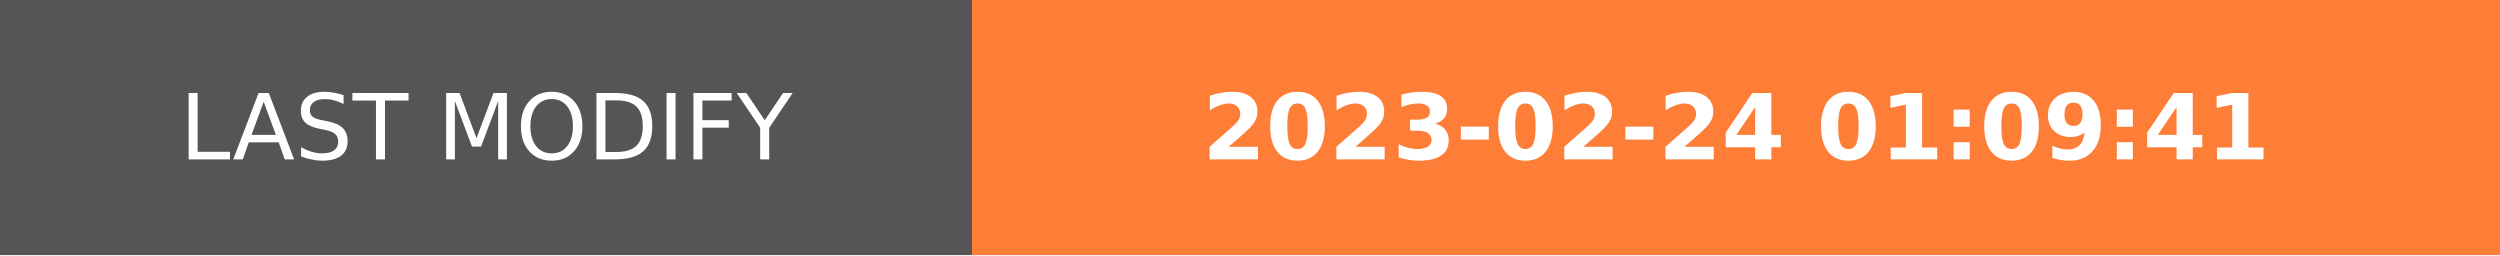
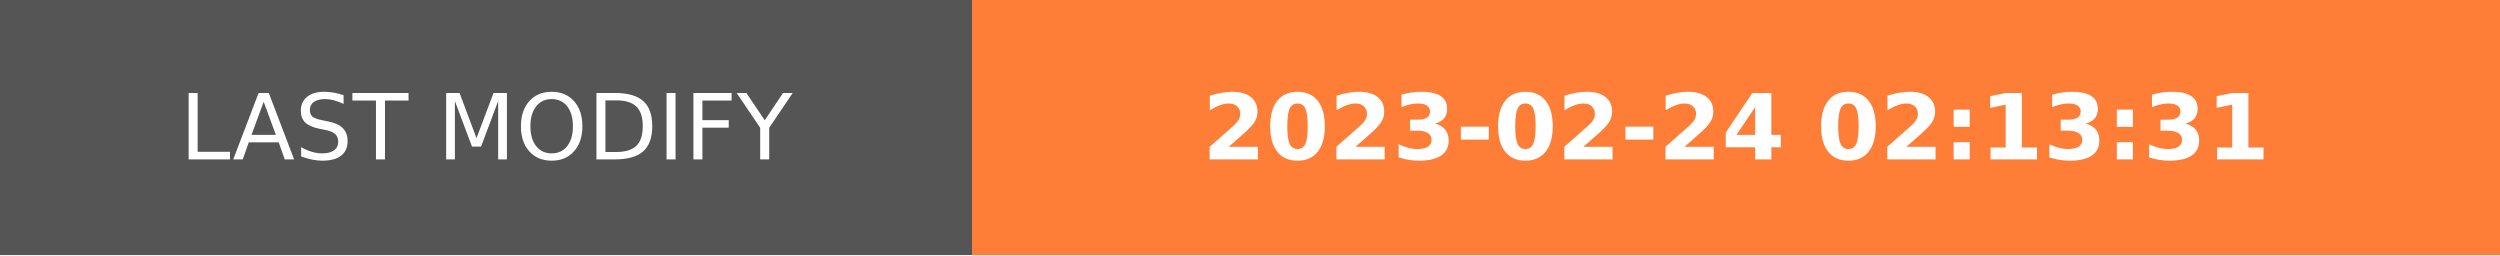
- <svg xmlns="http://www.w3.org/2000/svg" width="274.5" height="28" role="img" aria-label="LAST MODIFY: 2023-02-24 01:09:41">
+ <svg xmlns="http://www.w3.org/2000/svg" width="274.5" height="28" role="img" aria-label="LAST MODIFY: 2023-02-24 02:13:31">
  <g shape-rendering="crispEdges">
    <rect width="106.75" height="28" fill="#555" />
    <rect x="106.75" width="167.75" height="28" fill="#fe7d37" />
  </g>
  <g fill="#fff" text-anchor="middle" font-family="Verdana,Geneva,DejaVu Sans,sans-serif" text-rendering="geometricPrecision" font-size="100">
    <text transform="scale(.1)" x="533.75" y="175" textLength="827.5" fill="#fff">LAST MODIFY</text>
-     <text transform="scale(.1)" x="1906.25" y="175" textLength="1437.5" fill="#fff" font-weight="bold">2023-02-24 01:09:41</text>
+     <text transform="scale(.1)" x="1906.25" y="175" textLength="1437.5" fill="#fff" font-weight="bold">2023-02-24 02:13:31</text>
  </g>
</svg>
